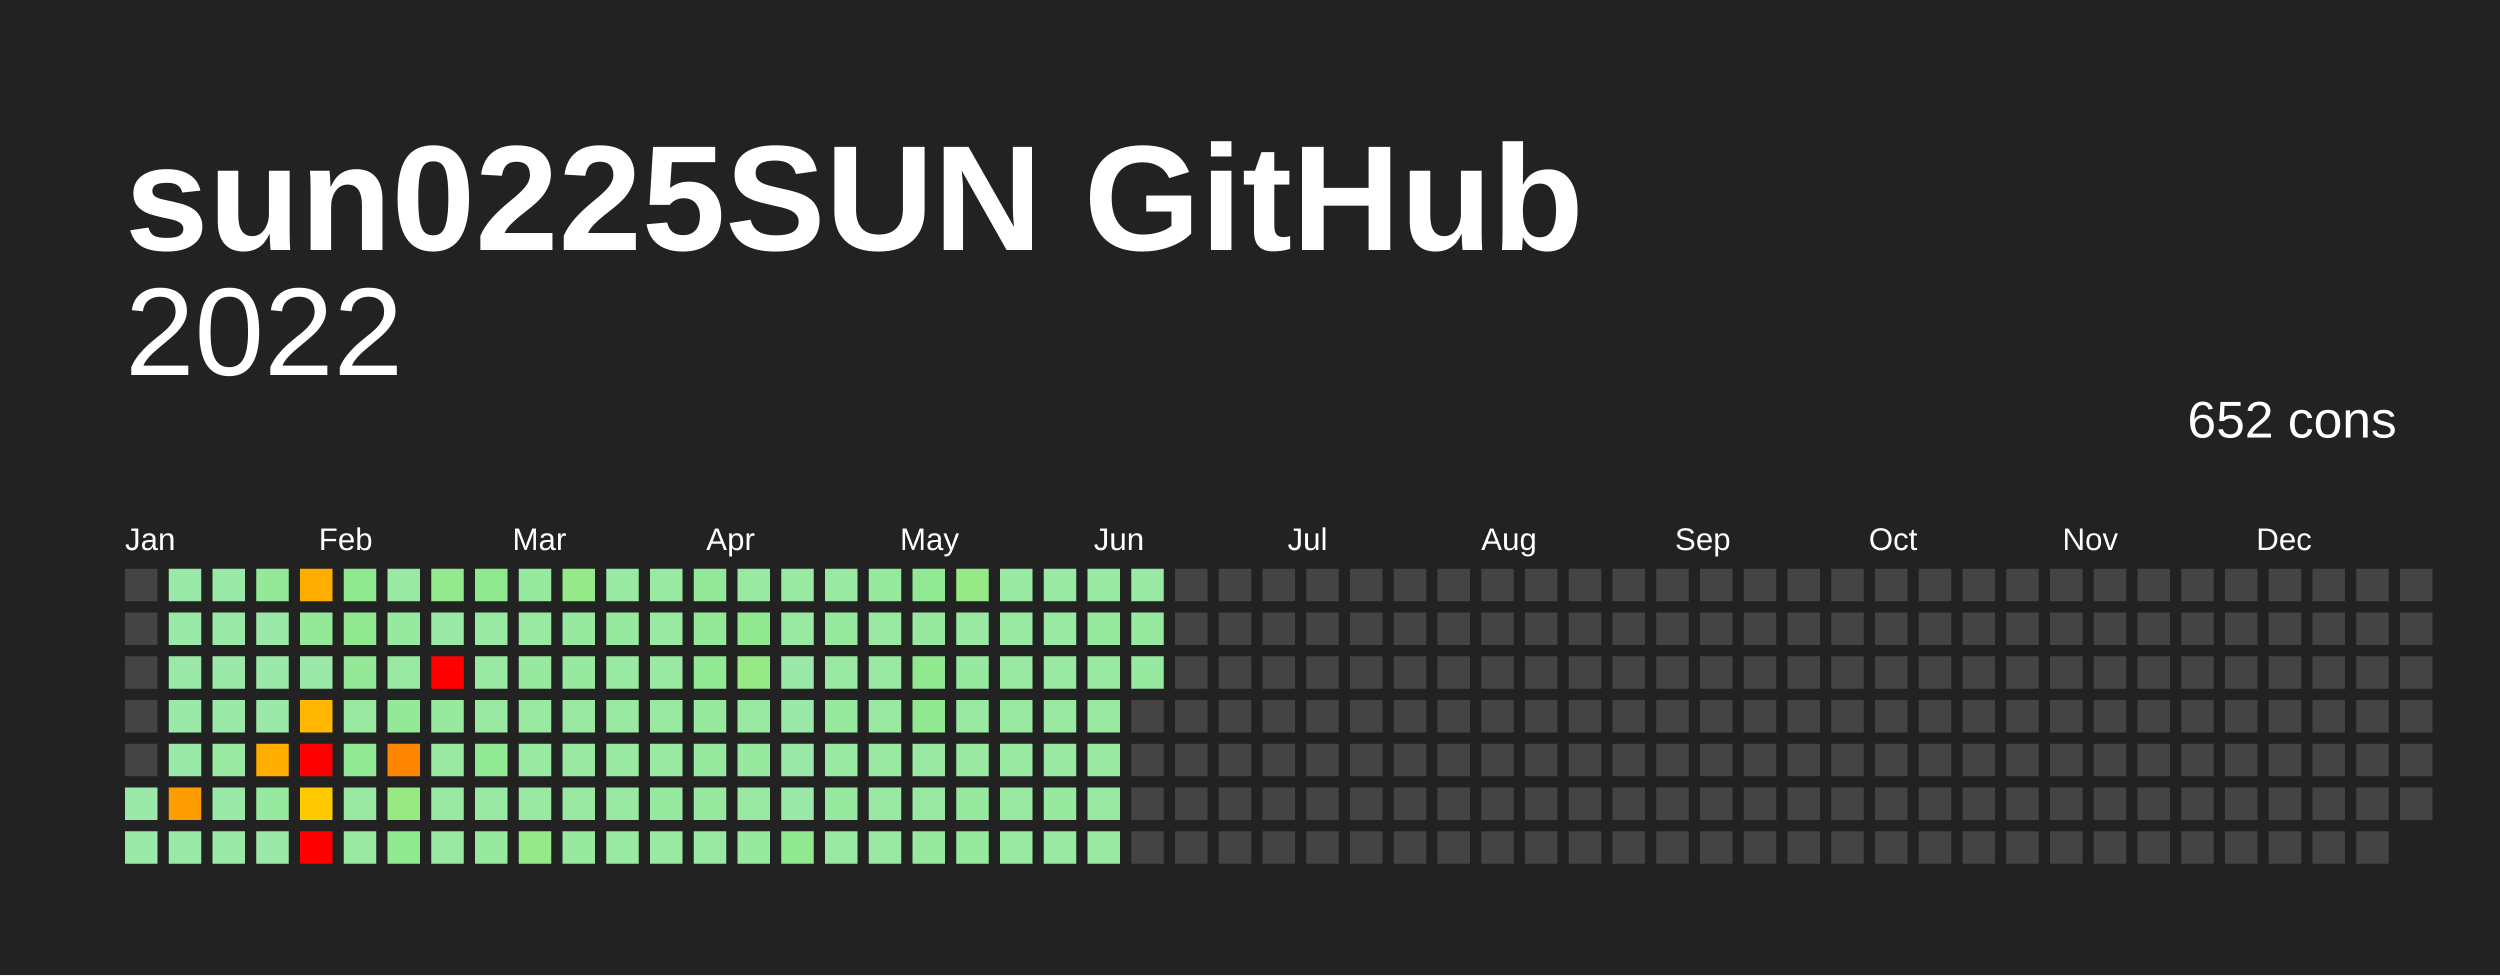
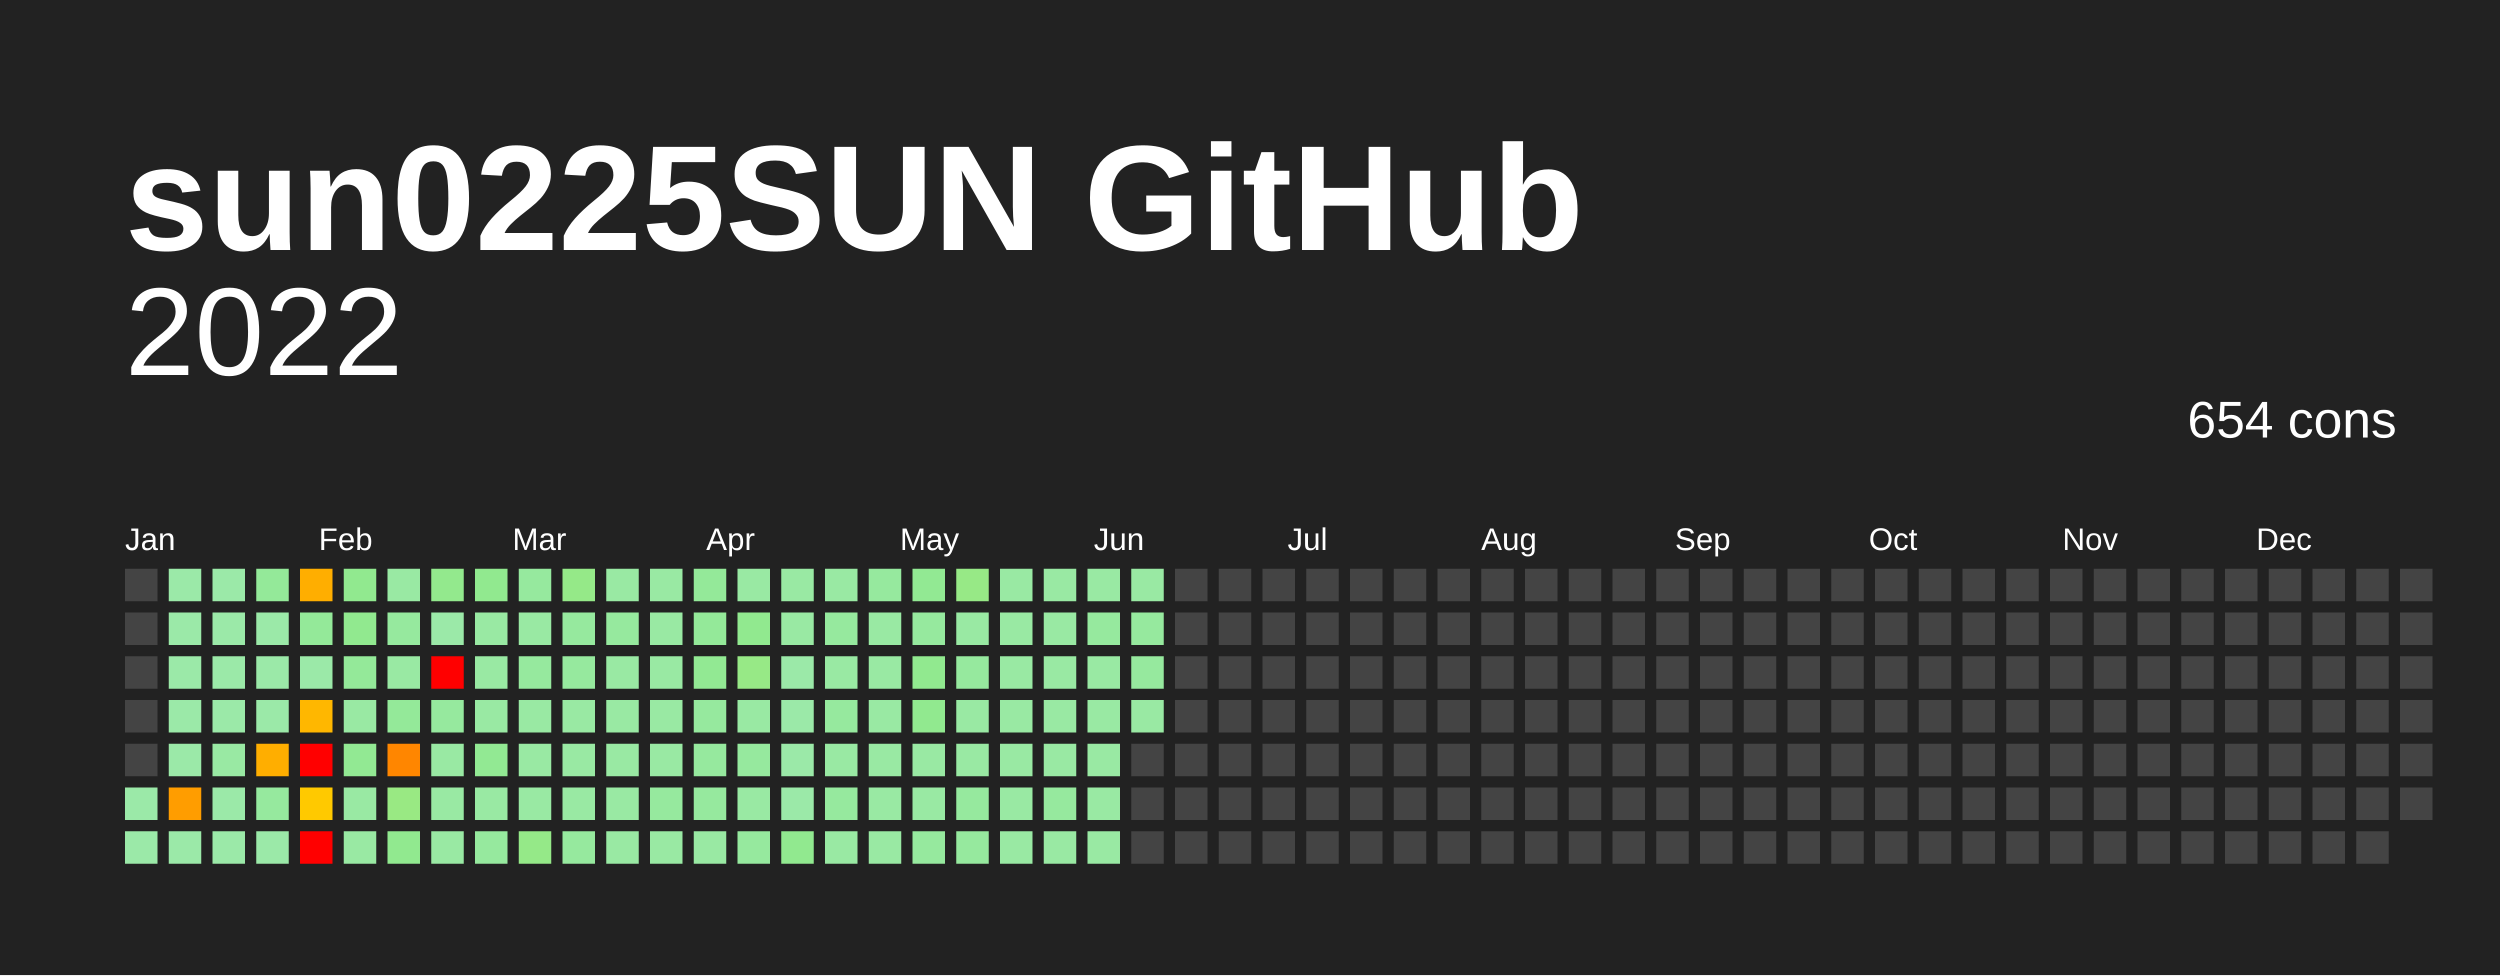
<svg xmlns="http://www.w3.org/2000/svg" baseProfile="full" height="78mm" version="1.1" viewBox="0,0,200,78" width="200mm">
  <defs />
  <rect fill="#222222" height="78" width="200" x="0" y="0" />
  <text fill="#FFFFFF" style="font-size:12px; font-family:Arial; font-weight:bold;" x="10" y="20">sun0225SUN GitHub</text>
  <text alignment-baseline="hanging" fill="#FFFFFF" style="font-size:10.0px; font-family:Arial;" x="10" y="30">2022</text>
-   <text alignment-baseline="hanging" fill="#FFFFFF" style="font-size:4.125px; font-family:Arial;" x="175" y="35">652 cons</text>
+   <text alignment-baseline="hanging" fill="#FFFFFF" style="font-size:4.125px; font-family:Arial;" x="175" y="35">654 cons</text>
  <text fill="#FFFFFF" style="font-size:2.5px; font-family:Arial" x="10.0" y="44">Jan</text>
  <text fill="#FFFFFF" style="font-size:2.5px; font-family:Arial" x="25.5" y="44">Feb</text>
  <text fill="#FFFFFF" style="font-size:2.5px; font-family:Arial" x="41.0" y="44">Mar</text>
  <text fill="#FFFFFF" style="font-size:2.5px; font-family:Arial" x="56.5" y="44">Apr</text>
  <text fill="#FFFFFF" style="font-size:2.5px; font-family:Arial" x="72.0" y="44">May</text>
  <text fill="#FFFFFF" style="font-size:2.5px; font-family:Arial" x="87.5" y="44">Jun</text>
  <text fill="#FFFFFF" style="font-size:2.5px; font-family:Arial" x="103.0" y="44">Jul</text>
  <text fill="#FFFFFF" style="font-size:2.5px; font-family:Arial" x="118.5" y="44">Aug</text>
  <text fill="#FFFFFF" style="font-size:2.5px; font-family:Arial" x="134.0" y="44">Sep</text>
  <text fill="#FFFFFF" style="font-size:2.5px; font-family:Arial" x="149.5" y="44">Oct</text>
  <text fill="#FFFFFF" style="font-size:2.5px; font-family:Arial" x="165.0" y="44">Nov</text>
  <text fill="#FFFFFF" style="font-size:2.5px; font-family:Arial" x="180.5" y="44">Dec</text>
  <rect fill="#444444" height="2.6" width="2.6" x="10.0" y="45.5" />
  <rect fill="#444444" height="2.6" width="2.6" x="10.0" y="49.0" />
  <rect fill="#444444" height="2.6" width="2.6" x="10.0" y="52.5" />
  <rect fill="#444444" height="2.6" width="2.6" x="10.0" y="56.0" />
  <rect fill="#444444" height="2.6" width="2.6" x="10.0" y="59.5" />
  <rect fill="#9be9a8" height="2.6" width="2.6" x="10.0" y="63.0" />
  <rect fill="#9be9a8" height="2.6" width="2.6" x="10.0" y="66.5" />
  <rect fill="#9be9a8" height="2.6" width="2.6" x="13.5" y="45.5" />
  <rect fill="#9be9a8" height="2.6" width="2.6" x="13.5" y="49.0" />
  <rect fill="#9be9a8" height="2.6" width="2.6" x="13.5" y="52.5" />
  <rect fill="#9be9a8" height="2.6" width="2.6" x="13.5" y="56.0" />
  <rect fill="#9be9a8" height="2.6" width="2.6" x="13.5" y="59.5" />
  <rect fill="#ff9d00" height="2.6" width="2.6" x="13.5" y="63.0" />
  <rect fill="#9be9a8" height="2.6" width="2.6" x="13.5" y="66.5" />
  <rect fill="#9be9a8" height="2.6" width="2.6" x="17.0" y="45.5" />
  <rect fill="#9be9a8" height="2.6" width="2.6" x="17.0" y="49.0" />
  <rect fill="#9be9a8" height="2.6" width="2.6" x="17.0" y="52.5" />
  <rect fill="#9be9a8" height="2.6" width="2.6" x="17.0" y="56.0" />
  <rect fill="#99e9a3" height="2.6" width="2.6" x="17.0" y="59.5" />
  <rect fill="#9be9a8" height="2.6" width="2.6" x="17.0" y="63.0" />
  <rect fill="#9be9a8" height="2.6" width="2.6" x="17.0" y="66.5" />
  <rect fill="#94e999" height="2.6" width="2.6" x="20.5" y="45.5" />
  <rect fill="#9be9a8" height="2.6" width="2.6" x="20.5" y="49.0" />
  <rect fill="#9be9a8" height="2.6" width="2.6" x="20.5" y="52.5" />
  <rect fill="#9be9a8" height="2.6" width="2.6" x="20.5" y="56.0" />
  <rect fill="#ffae00" height="2.6" width="2.6" x="20.5" y="59.5" />
  <rect fill="#96e99e" height="2.6" width="2.6" x="20.5" y="63.0" />
  <rect fill="#9be9a8" height="2.6" width="2.6" x="20.5" y="66.5" />
  <rect fill="#ffae00" height="2.6" width="2.6" x="24.0" y="45.5" />
  <rect fill="#94e999" height="2.6" width="2.6" x="24.0" y="49.0" />
  <rect fill="#9be9a8" height="2.6" width="2.6" x="24.0" y="52.5" />
  <rect fill="#ffb700" height="2.6" width="2.6" x="24.0" y="56.0" />
  <rect fill="red" height="2.6" width="2.6" x="24.0" y="59.5" />
  <rect fill="#ffc900" height="2.6" width="2.6" x="24.0" y="63.0" />
  <rect fill="red" height="2.6" width="2.6" x="24.0" y="66.5" />
  <rect fill="#91e98f" height="2.6" width="2.6" x="27.5" y="45.5" />
  <rect fill="#91e98f" height="2.6" width="2.6" x="27.5" y="49.0" />
  <rect fill="#94e999" height="2.6" width="2.6" x="27.5" y="52.5" />
  <rect fill="#99e9a3" height="2.6" width="2.6" x="27.5" y="56.0" />
  <rect fill="#92e993" height="2.6" width="2.6" x="27.5" y="59.5" />
  <rect fill="#99e9a3" height="2.6" width="2.6" x="27.5" y="63.0" />
  <rect fill="#99e9a3" height="2.6" width="2.6" x="27.5" y="66.5" />
  <rect fill="#99e9a3" height="2.6" width="2.6" x="31.0" y="45.5" />
  <rect fill="#96e99e" height="2.6" width="2.6" x="31.0" y="49.0" />
  <rect fill="#99e9a3" height="2.6" width="2.6" x="31.0" y="52.5" />
  <rect fill="#94e999" height="2.6" width="2.6" x="31.0" y="56.0" />
  <rect fill="#ff8600" height="2.6" width="2.6" x="31.0" y="59.5" />
  <rect fill="#99e983" height="2.6" width="2.6" x="31.0" y="63.0" />
  <rect fill="#91e98f" height="2.6" width="2.6" x="31.0" y="66.5" />
  <rect fill="#93e98d" height="2.6" width="2.6" x="34.5" y="45.5" />
  <rect fill="#9be9a8" height="2.6" width="2.6" x="34.5" y="49.0" />
  <rect fill="red" height="2.6" width="2.6" x="34.5" y="52.5" />
  <rect fill="#96e99e" height="2.6" width="2.6" x="34.5" y="56.0" />
  <rect fill="#99e9a3" height="2.6" width="2.6" x="34.5" y="59.5" />
  <rect fill="#99e9a3" height="2.6" width="2.6" x="34.5" y="63.0" />
  <rect fill="#99e9a3" height="2.6" width="2.6" x="34.5" y="66.5" />
  <rect fill="#91e98f" height="2.6" width="2.6" x="38.0" y="45.5" />
  <rect fill="#99e9a3" height="2.6" width="2.6" x="38.0" y="49.0" />
  <rect fill="#99e9a3" height="2.6" width="2.6" x="38.0" y="52.5" />
  <rect fill="#99e9a3" height="2.6" width="2.6" x="38.0" y="56.0" />
  <rect fill="#92e993" height="2.6" width="2.6" x="38.0" y="59.5" />
  <rect fill="#99e9a3" height="2.6" width="2.6" x="38.0" y="63.0" />
  <rect fill="#96e99e" height="2.6" width="2.6" x="38.0" y="66.5" />
  <rect fill="#96e99e" height="2.6" width="2.6" x="41.5" y="45.5" />
  <rect fill="#99e9a3" height="2.6" width="2.6" x="41.5" y="49.0" />
  <rect fill="#96e99e" height="2.6" width="2.6" x="41.5" y="52.5" />
  <rect fill="#99e9a3" height="2.6" width="2.6" x="41.5" y="56.0" />
  <rect fill="#99e9a3" height="2.6" width="2.6" x="41.5" y="59.5" />
  <rect fill="#99e9a3" height="2.6" width="2.6" x="41.5" y="63.0" />
  <rect fill="#95e988" height="2.6" width="2.6" x="41.5" y="66.5" />
  <rect fill="#95e988" height="2.6" width="2.6" x="45.0" y="45.5" />
  <rect fill="#96e99e" height="2.6" width="2.6" x="45.0" y="49.0" />
  <rect fill="#96e99e" height="2.6" width="2.6" x="45.0" y="52.5" />
  <rect fill="#99e9a3" height="2.6" width="2.6" x="45.0" y="56.0" />
  <rect fill="#99e9a3" height="2.6" width="2.6" x="45.0" y="59.5" />
  <rect fill="#99e9a3" height="2.6" width="2.6" x="45.0" y="63.0" />
  <rect fill="#96e99e" height="2.6" width="2.6" x="45.0" y="66.5" />
  <rect fill="#99e9a3" height="2.6" width="2.6" x="48.5" y="45.5" />
  <rect fill="#96e99e" height="2.6" width="2.6" x="48.5" y="49.0" />
  <rect fill="#99e9a3" height="2.6" width="2.6" x="48.5" y="52.5" />
  <rect fill="#99e9a3" height="2.6" width="2.6" x="48.5" y="56.0" />
  <rect fill="#99e9a3" height="2.6" width="2.6" x="48.5" y="59.5" />
  <rect fill="#99e9a3" height="2.6" width="2.6" x="48.5" y="63.0" />
  <rect fill="#99e9a3" height="2.6" width="2.6" x="48.5" y="66.5" />
  <rect fill="#99e9a3" height="2.6" width="2.6" x="52.0" y="45.5" />
  <rect fill="#99e9a3" height="2.6" width="2.6" x="52.0" y="49.0" />
  <rect fill="#99e9a3" height="2.6" width="2.6" x="52.0" y="52.5" />
  <rect fill="#99e9a3" height="2.6" width="2.6" x="52.0" y="56.0" />
  <rect fill="#99e9a3" height="2.6" width="2.6" x="52.0" y="59.5" />
  <rect fill="#96e99e" height="2.6" width="2.6" x="52.0" y="63.0" />
  <rect fill="#99e9a3" height="2.6" width="2.6" x="52.0" y="66.5" />
  <rect fill="#94e999" height="2.6" width="2.6" x="55.5" y="45.5" />
  <rect fill="#94e999" height="2.6" width="2.6" x="55.5" y="49.0" />
  <rect fill="#92e993" height="2.6" width="2.6" x="55.5" y="52.5" />
  <rect fill="#96e99e" height="2.6" width="2.6" x="55.5" y="56.0" />
  <rect fill="#96e99e" height="2.6" width="2.6" x="55.5" y="59.5" />
  <rect fill="#96e99e" height="2.6" width="2.6" x="55.5" y="63.0" />
  <rect fill="#99e9a3" height="2.6" width="2.6" x="55.5" y="66.5" />
  <rect fill="#99e9a3" height="2.6" width="2.6" x="59.0" y="45.5" />
  <rect fill="#91e98f" height="2.6" width="2.6" x="59.0" y="49.0" />
  <rect fill="#97e986" height="2.6" width="2.6" x="59.0" y="52.5" />
  <rect fill="#99e9a3" height="2.6" width="2.6" x="59.0" y="56.0" />
  <rect fill="#96e99e" height="2.6" width="2.6" x="59.0" y="59.5" />
  <rect fill="#99e9a3" height="2.6" width="2.6" x="59.0" y="63.0" />
  <rect fill="#96e99e" height="2.6" width="2.6" x="59.0" y="66.5" />
  <rect fill="#99e9a3" height="2.6" width="2.6" x="62.5" y="45.5" />
  <rect fill="#99e9a3" height="2.6" width="2.6" x="62.5" y="49.0" />
  <rect fill="#9be9a8" height="2.6" width="2.6" x="62.5" y="52.5" />
  <rect fill="#9be9a8" height="2.6" width="2.6" x="62.5" y="56.0" />
  <rect fill="#9be9a8" height="2.6" width="2.6" x="62.5" y="59.5" />
  <rect fill="#9be9a8" height="2.6" width="2.6" x="62.5" y="63.0" />
  <rect fill="#91e98f" height="2.6" width="2.6" x="62.5" y="66.5" />
  <rect fill="#99e9a3" height="2.6" width="2.6" x="66.0" y="45.5" />
  <rect fill="#96e99e" height="2.6" width="2.6" x="66.0" y="49.0" />
  <rect fill="#99e9a3" height="2.6" width="2.6" x="66.0" y="52.5" />
  <rect fill="#96e99e" height="2.6" width="2.6" x="66.0" y="56.0" />
  <rect fill="#99e9a3" height="2.6" width="2.6" x="66.0" y="59.5" />
  <rect fill="#96e99e" height="2.6" width="2.6" x="66.0" y="63.0" />
  <rect fill="#99e9a3" height="2.6" width="2.6" x="66.0" y="66.5" />
  <rect fill="#96e99e" height="2.6" width="2.6" x="69.5" y="45.5" />
  <rect fill="#99e9a3" height="2.6" width="2.6" x="69.5" y="49.0" />
  <rect fill="#99e9a3" height="2.6" width="2.6" x="69.5" y="52.5" />
  <rect fill="#99e9a3" height="2.6" width="2.6" x="69.5" y="56.0" />
  <rect fill="#99e9a3" height="2.6" width="2.6" x="69.5" y="59.5" />
  <rect fill="#99e9a3" height="2.6" width="2.6" x="69.5" y="63.0" />
  <rect fill="#99e9a3" height="2.6" width="2.6" x="69.5" y="66.5" />
  <rect fill="#92e993" height="2.6" width="2.6" x="73.0" y="45.5" />
  <rect fill="#96e99e" height="2.6" width="2.6" x="73.0" y="49.0" />
  <rect fill="#91e98f" height="2.6" width="2.6" x="73.0" y="52.5" />
  <rect fill="#91e98f" height="2.6" width="2.6" x="73.0" y="56.0" />
  <rect fill="#99e9a3" height="2.6" width="2.6" x="73.0" y="59.5" />
  <rect fill="#99e9a3" height="2.6" width="2.6" x="73.0" y="63.0" />
  <rect fill="#96e99e" height="2.6" width="2.6" x="73.0" y="66.5" />
  <rect fill="#97e986" height="2.6" width="2.6" x="76.5" y="45.5" />
  <rect fill="#99e9a3" height="2.6" width="2.6" x="76.5" y="49.0" />
  <rect fill="#96e99e" height="2.6" width="2.6" x="76.5" y="52.5" />
  <rect fill="#99e9a3" height="2.6" width="2.6" x="76.5" y="56.0" />
  <rect fill="#99e9a3" height="2.6" width="2.6" x="76.5" y="59.5" />
  <rect fill="#96e99e" height="2.6" width="2.6" x="76.5" y="63.0" />
  <rect fill="#96e99e" height="2.6" width="2.6" x="76.5" y="66.5" />
  <rect fill="#99e9a3" height="2.6" width="2.6" x="80.0" y="45.5" />
  <rect fill="#99e9a3" height="2.6" width="2.6" x="80.0" y="49.0" />
  <rect fill="#99e9a3" height="2.6" width="2.6" x="80.0" y="52.5" />
  <rect fill="#99e9a3" height="2.6" width="2.6" x="80.0" y="56.0" />
  <rect fill="#99e9a3" height="2.6" width="2.6" x="80.0" y="59.5" />
  <rect fill="#99e9a3" height="2.6" width="2.6" x="80.0" y="63.0" />
  <rect fill="#99e9a3" height="2.6" width="2.6" x="80.0" y="66.5" />
  <rect fill="#99e9a3" height="2.6" width="2.6" x="83.5" y="45.5" />
  <rect fill="#99e9a3" height="2.6" width="2.6" x="83.5" y="49.0" />
  <rect fill="#99e9a3" height="2.6" width="2.6" x="83.5" y="52.5" />
  <rect fill="#99e9a3" height="2.6" width="2.6" x="83.5" y="56.0" />
  <rect fill="#99e9a3" height="2.6" width="2.6" x="83.5" y="59.5" />
  <rect fill="#96e99e" height="2.6" width="2.6" x="83.5" y="63.0" />
  <rect fill="#99e9a3" height="2.6" width="2.6" x="83.5" y="66.5" />
  <rect fill="#99e9a3" height="2.6" width="2.6" x="87.0" y="45.5" />
  <rect fill="#96e99e" height="2.6" width="2.6" x="87.0" y="49.0" />
  <rect fill="#99e9a3" height="2.6" width="2.6" x="87.0" y="52.5" />
  <rect fill="#99e9a3" height="2.6" width="2.6" x="87.0" y="56.0" />
  <rect fill="#99e9a3" height="2.6" width="2.6" x="87.0" y="59.5" />
  <rect fill="#99e9a3" height="2.6" width="2.6" x="87.0" y="63.0" />
  <rect fill="#99e9a3" height="2.6" width="2.6" x="87.0" y="66.5" />
  <rect fill="#99e9a3" height="2.6" width="2.6" x="90.5" y="45.5" />
  <rect fill="#96e99e" height="2.6" width="2.6" x="90.5" y="49.0" />
  <rect fill="#96e99e" height="2.6" width="2.6" x="90.5" y="52.5" />
-   <rect fill="#444444" height="2.6" width="2.6" x="90.5" y="56.0" />
+   <rect fill="#99e9a3" height="2.6" width="2.6" x="90.5" y="56.0" />
  <rect fill="#444444" height="2.6" width="2.6" x="90.5" y="59.5" />
  <rect fill="#444444" height="2.6" width="2.6" x="90.5" y="63.0" />
  <rect fill="#444444" height="2.6" width="2.6" x="90.5" y="66.5" />
  <rect fill="#444444" height="2.6" width="2.6" x="94.0" y="45.5" />
  <rect fill="#444444" height="2.6" width="2.6" x="94.0" y="49.0" />
  <rect fill="#444444" height="2.6" width="2.6" x="94.0" y="52.5" />
  <rect fill="#444444" height="2.6" width="2.6" x="94.0" y="56.0" />
  <rect fill="#444444" height="2.6" width="2.6" x="94.0" y="59.5" />
  <rect fill="#444444" height="2.6" width="2.6" x="94.0" y="63.0" />
  <rect fill="#444444" height="2.6" width="2.6" x="94.0" y="66.5" />
  <rect fill="#444444" height="2.6" width="2.6" x="97.5" y="45.5" />
  <rect fill="#444444" height="2.6" width="2.6" x="97.5" y="49.0" />
  <rect fill="#444444" height="2.6" width="2.6" x="97.5" y="52.5" />
  <rect fill="#444444" height="2.6" width="2.6" x="97.5" y="56.0" />
  <rect fill="#444444" height="2.6" width="2.6" x="97.5" y="59.5" />
  <rect fill="#444444" height="2.6" width="2.6" x="97.5" y="63.0" />
  <rect fill="#444444" height="2.6" width="2.6" x="97.5" y="66.5" />
  <rect fill="#444444" height="2.6" width="2.6" x="101.0" y="45.5" />
  <rect fill="#444444" height="2.6" width="2.6" x="101.0" y="49.0" />
  <rect fill="#444444" height="2.6" width="2.6" x="101.0" y="52.5" />
  <rect fill="#444444" height="2.6" width="2.6" x="101.0" y="56.0" />
  <rect fill="#444444" height="2.6" width="2.6" x="101.0" y="59.5" />
  <rect fill="#444444" height="2.6" width="2.6" x="101.0" y="63.0" />
  <rect fill="#444444" height="2.6" width="2.6" x="101.0" y="66.5" />
  <rect fill="#444444" height="2.6" width="2.6" x="104.5" y="45.5" />
  <rect fill="#444444" height="2.6" width="2.6" x="104.5" y="49.0" />
  <rect fill="#444444" height="2.6" width="2.6" x="104.5" y="52.5" />
  <rect fill="#444444" height="2.6" width="2.6" x="104.5" y="56.0" />
  <rect fill="#444444" height="2.6" width="2.6" x="104.5" y="59.5" />
  <rect fill="#444444" height="2.6" width="2.6" x="104.5" y="63.0" />
  <rect fill="#444444" height="2.6" width="2.6" x="104.5" y="66.5" />
  <rect fill="#444444" height="2.6" width="2.6" x="108.0" y="45.5" />
  <rect fill="#444444" height="2.6" width="2.6" x="108.0" y="49.0" />
  <rect fill="#444444" height="2.6" width="2.6" x="108.0" y="52.5" />
  <rect fill="#444444" height="2.6" width="2.6" x="108.0" y="56.0" />
  <rect fill="#444444" height="2.6" width="2.6" x="108.0" y="59.5" />
  <rect fill="#444444" height="2.6" width="2.6" x="108.0" y="63.0" />
  <rect fill="#444444" height="2.6" width="2.6" x="108.0" y="66.5" />
  <rect fill="#444444" height="2.6" width="2.6" x="111.5" y="45.5" />
  <rect fill="#444444" height="2.6" width="2.6" x="111.5" y="49.0" />
  <rect fill="#444444" height="2.6" width="2.6" x="111.5" y="52.5" />
  <rect fill="#444444" height="2.6" width="2.6" x="111.5" y="56.0" />
  <rect fill="#444444" height="2.6" width="2.6" x="111.5" y="59.5" />
  <rect fill="#444444" height="2.6" width="2.6" x="111.5" y="63.0" />
  <rect fill="#444444" height="2.6" width="2.6" x="111.5" y="66.5" />
  <rect fill="#444444" height="2.6" width="2.6" x="115.0" y="45.5" />
  <rect fill="#444444" height="2.6" width="2.6" x="115.0" y="49.0" />
  <rect fill="#444444" height="2.6" width="2.6" x="115.0" y="52.5" />
  <rect fill="#444444" height="2.6" width="2.6" x="115.0" y="56.0" />
  <rect fill="#444444" height="2.6" width="2.6" x="115.0" y="59.5" />
  <rect fill="#444444" height="2.6" width="2.6" x="115.0" y="63.0" />
  <rect fill="#444444" height="2.6" width="2.6" x="115.0" y="66.5" />
  <rect fill="#444444" height="2.6" width="2.6" x="118.5" y="45.5" />
  <rect fill="#444444" height="2.6" width="2.6" x="118.5" y="49.0" />
  <rect fill="#444444" height="2.6" width="2.6" x="118.5" y="52.5" />
  <rect fill="#444444" height="2.6" width="2.6" x="118.5" y="56.0" />
  <rect fill="#444444" height="2.6" width="2.6" x="118.5" y="59.5" />
  <rect fill="#444444" height="2.6" width="2.6" x="118.5" y="63.0" />
  <rect fill="#444444" height="2.6" width="2.6" x="118.5" y="66.5" />
  <rect fill="#444444" height="2.6" width="2.6" x="122.0" y="45.5" />
  <rect fill="#444444" height="2.6" width="2.6" x="122.0" y="49.0" />
  <rect fill="#444444" height="2.6" width="2.6" x="122.0" y="52.5" />
  <rect fill="#444444" height="2.6" width="2.6" x="122.0" y="56.0" />
  <rect fill="#444444" height="2.6" width="2.6" x="122.0" y="59.5" />
  <rect fill="#444444" height="2.6" width="2.6" x="122.0" y="63.0" />
  <rect fill="#444444" height="2.6" width="2.6" x="122.0" y="66.5" />
  <rect fill="#444444" height="2.6" width="2.6" x="125.5" y="45.5" />
  <rect fill="#444444" height="2.6" width="2.6" x="125.5" y="49.0" />
  <rect fill="#444444" height="2.6" width="2.6" x="125.5" y="52.5" />
  <rect fill="#444444" height="2.6" width="2.6" x="125.5" y="56.0" />
  <rect fill="#444444" height="2.6" width="2.6" x="125.5" y="59.5" />
  <rect fill="#444444" height="2.6" width="2.6" x="125.5" y="63.0" />
  <rect fill="#444444" height="2.6" width="2.6" x="125.5" y="66.5" />
  <rect fill="#444444" height="2.6" width="2.6" x="129.0" y="45.5" />
  <rect fill="#444444" height="2.6" width="2.6" x="129.0" y="49.0" />
  <rect fill="#444444" height="2.6" width="2.6" x="129.0" y="52.5" />
  <rect fill="#444444" height="2.6" width="2.6" x="129.0" y="56.0" />
  <rect fill="#444444" height="2.6" width="2.6" x="129.0" y="59.5" />
  <rect fill="#444444" height="2.6" width="2.6" x="129.0" y="63.0" />
  <rect fill="#444444" height="2.6" width="2.6" x="129.0" y="66.5" />
  <rect fill="#444444" height="2.6" width="2.6" x="132.5" y="45.5" />
  <rect fill="#444444" height="2.6" width="2.6" x="132.5" y="49.0" />
  <rect fill="#444444" height="2.6" width="2.6" x="132.5" y="52.5" />
  <rect fill="#444444" height="2.6" width="2.6" x="132.5" y="56.0" />
  <rect fill="#444444" height="2.6" width="2.6" x="132.5" y="59.5" />
  <rect fill="#444444" height="2.6" width="2.6" x="132.5" y="63.0" />
  <rect fill="#444444" height="2.6" width="2.6" x="132.5" y="66.5" />
  <rect fill="#444444" height="2.6" width="2.6" x="136.0" y="45.5" />
  <rect fill="#444444" height="2.6" width="2.6" x="136.0" y="49.0" />
  <rect fill="#444444" height="2.6" width="2.6" x="136.0" y="52.5" />
  <rect fill="#444444" height="2.6" width="2.6" x="136.0" y="56.0" />
  <rect fill="#444444" height="2.6" width="2.6" x="136.0" y="59.5" />
  <rect fill="#444444" height="2.6" width="2.6" x="136.0" y="63.0" />
  <rect fill="#444444" height="2.6" width="2.6" x="136.0" y="66.5" />
  <rect fill="#444444" height="2.6" width="2.6" x="139.5" y="45.5" />
  <rect fill="#444444" height="2.6" width="2.6" x="139.5" y="49.0" />
  <rect fill="#444444" height="2.6" width="2.6" x="139.5" y="52.5" />
  <rect fill="#444444" height="2.6" width="2.6" x="139.5" y="56.0" />
  <rect fill="#444444" height="2.6" width="2.6" x="139.5" y="59.5" />
  <rect fill="#444444" height="2.6" width="2.6" x="139.5" y="63.0" />
  <rect fill="#444444" height="2.6" width="2.6" x="139.5" y="66.5" />
  <rect fill="#444444" height="2.6" width="2.6" x="143.0" y="45.5" />
  <rect fill="#444444" height="2.6" width="2.6" x="143.0" y="49.0" />
  <rect fill="#444444" height="2.6" width="2.6" x="143.0" y="52.5" />
  <rect fill="#444444" height="2.6" width="2.6" x="143.0" y="56.0" />
  <rect fill="#444444" height="2.6" width="2.6" x="143.0" y="59.5" />
  <rect fill="#444444" height="2.6" width="2.6" x="143.0" y="63.0" />
  <rect fill="#444444" height="2.6" width="2.6" x="143.0" y="66.5" />
  <rect fill="#444444" height="2.6" width="2.6" x="146.5" y="45.5" />
  <rect fill="#444444" height="2.6" width="2.6" x="146.5" y="49.0" />
  <rect fill="#444444" height="2.6" width="2.6" x="146.5" y="52.5" />
  <rect fill="#444444" height="2.6" width="2.6" x="146.5" y="56.0" />
  <rect fill="#444444" height="2.6" width="2.6" x="146.5" y="59.5" />
  <rect fill="#444444" height="2.6" width="2.6" x="146.5" y="63.0" />
  <rect fill="#444444" height="2.6" width="2.6" x="146.5" y="66.5" />
  <rect fill="#444444" height="2.6" width="2.6" x="150.0" y="45.5" />
  <rect fill="#444444" height="2.6" width="2.6" x="150.0" y="49.0" />
  <rect fill="#444444" height="2.6" width="2.6" x="150.0" y="52.5" />
  <rect fill="#444444" height="2.6" width="2.6" x="150.0" y="56.0" />
  <rect fill="#444444" height="2.6" width="2.6" x="150.0" y="59.5" />
  <rect fill="#444444" height="2.6" width="2.6" x="150.0" y="63.0" />
  <rect fill="#444444" height="2.6" width="2.6" x="150.0" y="66.5" />
  <rect fill="#444444" height="2.6" width="2.6" x="153.5" y="45.5" />
  <rect fill="#444444" height="2.6" width="2.6" x="153.5" y="49.0" />
  <rect fill="#444444" height="2.6" width="2.6" x="153.5" y="52.5" />
  <rect fill="#444444" height="2.6" width="2.6" x="153.5" y="56.0" />
  <rect fill="#444444" height="2.6" width="2.6" x="153.5" y="59.5" />
  <rect fill="#444444" height="2.6" width="2.6" x="153.5" y="63.0" />
  <rect fill="#444444" height="2.6" width="2.6" x="153.5" y="66.5" />
  <rect fill="#444444" height="2.6" width="2.6" x="157.0" y="45.5" />
  <rect fill="#444444" height="2.6" width="2.6" x="157.0" y="49.0" />
  <rect fill="#444444" height="2.6" width="2.6" x="157.0" y="52.5" />
  <rect fill="#444444" height="2.6" width="2.6" x="157.0" y="56.0" />
  <rect fill="#444444" height="2.6" width="2.6" x="157.0" y="59.5" />
  <rect fill="#444444" height="2.6" width="2.6" x="157.0" y="63.0" />
  <rect fill="#444444" height="2.6" width="2.6" x="157.0" y="66.5" />
  <rect fill="#444444" height="2.6" width="2.6" x="160.5" y="45.5" />
  <rect fill="#444444" height="2.6" width="2.6" x="160.5" y="49.0" />
  <rect fill="#444444" height="2.6" width="2.6" x="160.5" y="52.5" />
  <rect fill="#444444" height="2.6" width="2.6" x="160.5" y="56.0" />
  <rect fill="#444444" height="2.6" width="2.6" x="160.5" y="59.5" />
  <rect fill="#444444" height="2.6" width="2.6" x="160.5" y="63.0" />
  <rect fill="#444444" height="2.6" width="2.6" x="160.5" y="66.5" />
  <rect fill="#444444" height="2.6" width="2.6" x="164.0" y="45.5" />
  <rect fill="#444444" height="2.6" width="2.6" x="164.0" y="49.0" />
  <rect fill="#444444" height="2.6" width="2.6" x="164.0" y="52.5" />
  <rect fill="#444444" height="2.6" width="2.6" x="164.0" y="56.0" />
  <rect fill="#444444" height="2.6" width="2.6" x="164.0" y="59.5" />
  <rect fill="#444444" height="2.6" width="2.6" x="164.0" y="63.0" />
  <rect fill="#444444" height="2.6" width="2.6" x="164.0" y="66.5" />
  <rect fill="#444444" height="2.6" width="2.6" x="167.5" y="45.5" />
  <rect fill="#444444" height="2.6" width="2.6" x="167.5" y="49.0" />
  <rect fill="#444444" height="2.6" width="2.6" x="167.5" y="52.5" />
  <rect fill="#444444" height="2.6" width="2.6" x="167.5" y="56.0" />
  <rect fill="#444444" height="2.6" width="2.6" x="167.5" y="59.5" />
  <rect fill="#444444" height="2.6" width="2.6" x="167.5" y="63.0" />
  <rect fill="#444444" height="2.6" width="2.6" x="167.5" y="66.5" />
  <rect fill="#444444" height="2.6" width="2.6" x="171.0" y="45.5" />
  <rect fill="#444444" height="2.6" width="2.6" x="171.0" y="49.0" />
  <rect fill="#444444" height="2.6" width="2.6" x="171.0" y="52.5" />
  <rect fill="#444444" height="2.6" width="2.6" x="171.0" y="56.0" />
  <rect fill="#444444" height="2.6" width="2.6" x="171.0" y="59.5" />
  <rect fill="#444444" height="2.6" width="2.6" x="171.0" y="63.0" />
  <rect fill="#444444" height="2.6" width="2.6" x="171.0" y="66.5" />
  <rect fill="#444444" height="2.6" width="2.6" x="174.5" y="45.5" />
  <rect fill="#444444" height="2.6" width="2.6" x="174.5" y="49.0" />
  <rect fill="#444444" height="2.6" width="2.6" x="174.5" y="52.5" />
  <rect fill="#444444" height="2.6" width="2.6" x="174.5" y="56.0" />
  <rect fill="#444444" height="2.6" width="2.6" x="174.5" y="59.5" />
  <rect fill="#444444" height="2.6" width="2.6" x="174.5" y="63.0" />
  <rect fill="#444444" height="2.6" width="2.6" x="174.5" y="66.5" />
  <rect fill="#444444" height="2.6" width="2.6" x="178.0" y="45.5" />
  <rect fill="#444444" height="2.6" width="2.6" x="178.0" y="49.0" />
  <rect fill="#444444" height="2.6" width="2.6" x="178.0" y="52.5" />
  <rect fill="#444444" height="2.6" width="2.6" x="178.0" y="56.0" />
  <rect fill="#444444" height="2.6" width="2.6" x="178.0" y="59.5" />
  <rect fill="#444444" height="2.6" width="2.6" x="178.0" y="63.0" />
  <rect fill="#444444" height="2.6" width="2.6" x="178.0" y="66.5" />
  <rect fill="#444444" height="2.6" width="2.6" x="181.5" y="45.5" />
  <rect fill="#444444" height="2.6" width="2.6" x="181.5" y="49.0" />
  <rect fill="#444444" height="2.6" width="2.6" x="181.5" y="52.5" />
  <rect fill="#444444" height="2.6" width="2.6" x="181.5" y="56.0" />
  <rect fill="#444444" height="2.6" width="2.6" x="181.5" y="59.5" />
  <rect fill="#444444" height="2.6" width="2.6" x="181.5" y="63.0" />
  <rect fill="#444444" height="2.6" width="2.6" x="181.5" y="66.5" />
  <rect fill="#444444" height="2.6" width="2.6" x="185.0" y="45.5" />
  <rect fill="#444444" height="2.6" width="2.6" x="185.0" y="49.0" />
  <rect fill="#444444" height="2.6" width="2.6" x="185.0" y="52.5" />
  <rect fill="#444444" height="2.6" width="2.6" x="185.0" y="56.0" />
  <rect fill="#444444" height="2.6" width="2.6" x="185.0" y="59.5" />
  <rect fill="#444444" height="2.6" width="2.6" x="185.0" y="63.0" />
  <rect fill="#444444" height="2.6" width="2.6" x="185.0" y="66.5" />
  <rect fill="#444444" height="2.6" width="2.6" x="188.5" y="45.5" />
  <rect fill="#444444" height="2.6" width="2.6" x="188.5" y="49.0" />
  <rect fill="#444444" height="2.6" width="2.6" x="188.5" y="52.5" />
  <rect fill="#444444" height="2.6" width="2.6" x="188.5" y="56.0" />
  <rect fill="#444444" height="2.6" width="2.6" x="188.5" y="59.5" />
  <rect fill="#444444" height="2.6" width="2.6" x="188.5" y="63.0" />
  <rect fill="#444444" height="2.6" width="2.6" x="188.5" y="66.5" />
  <rect fill="#444444" height="2.6" width="2.6" x="192.0" y="45.5" />
  <rect fill="#444444" height="2.6" width="2.6" x="192.0" y="49.0" />
  <rect fill="#444444" height="2.6" width="2.6" x="192.0" y="52.5" />
  <rect fill="#444444" height="2.6" width="2.6" x="192.0" y="56.0" />
  <rect fill="#444444" height="2.6" width="2.6" x="192.0" y="59.5" />
  <rect fill="#444444" height="2.6" width="2.6" x="192.0" y="63.0" />
</svg>
